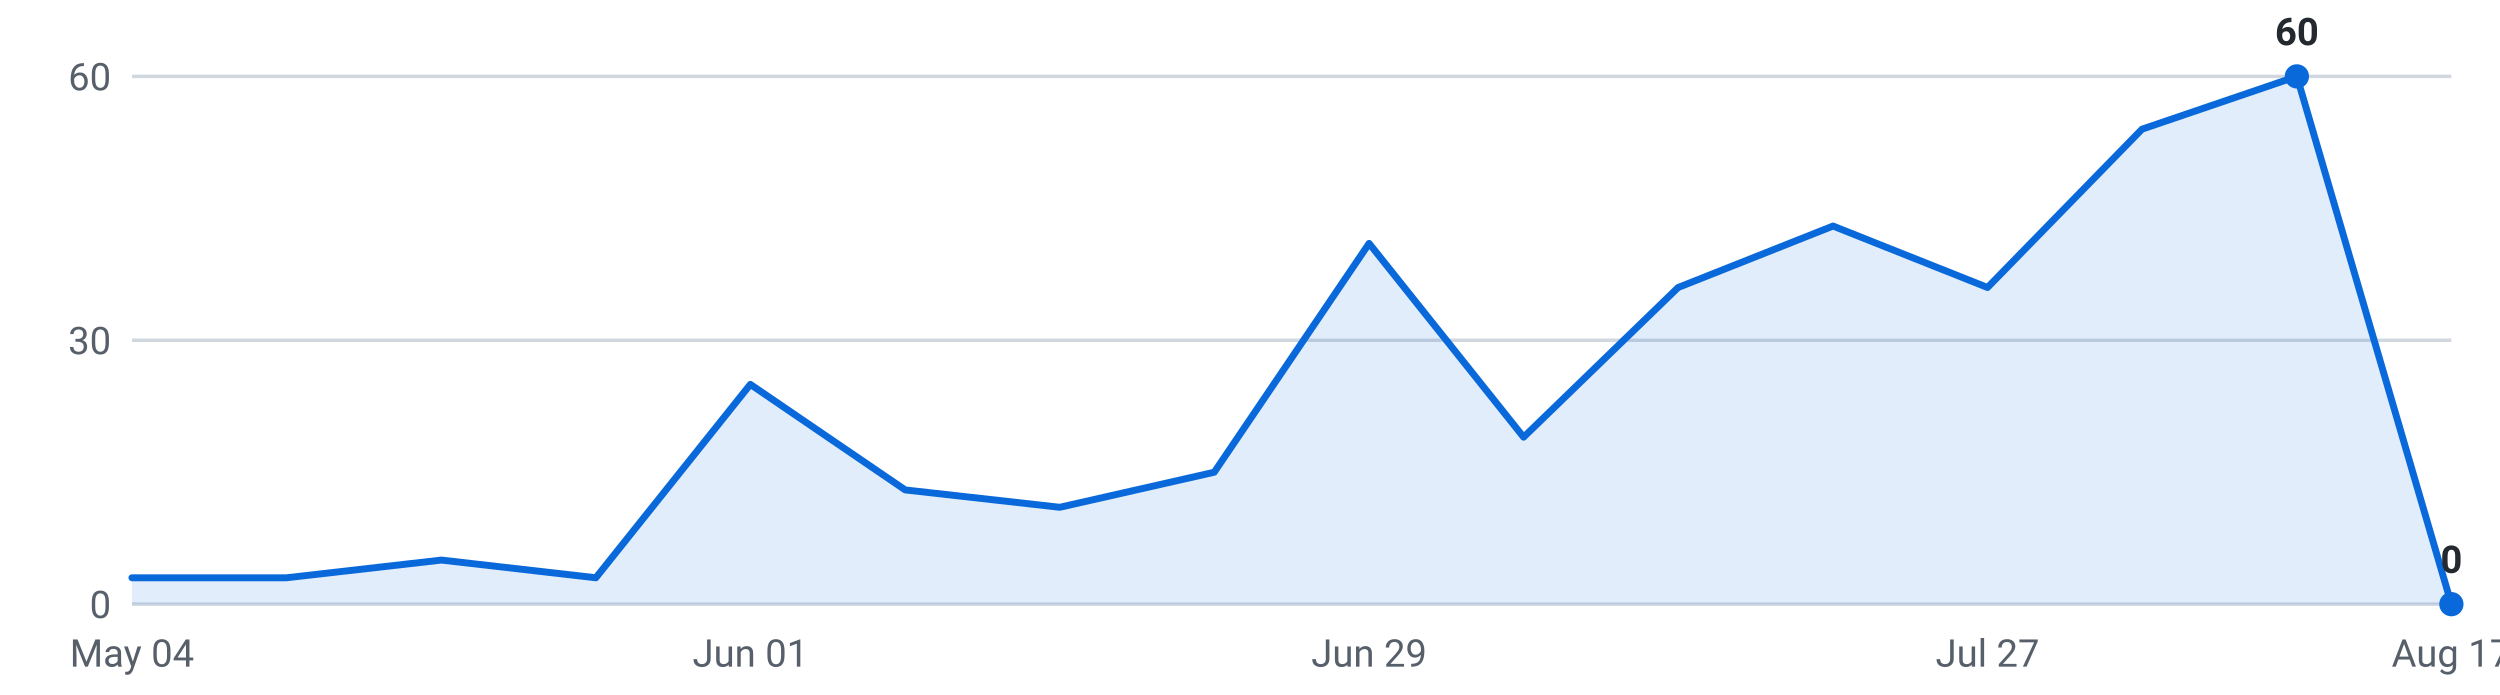
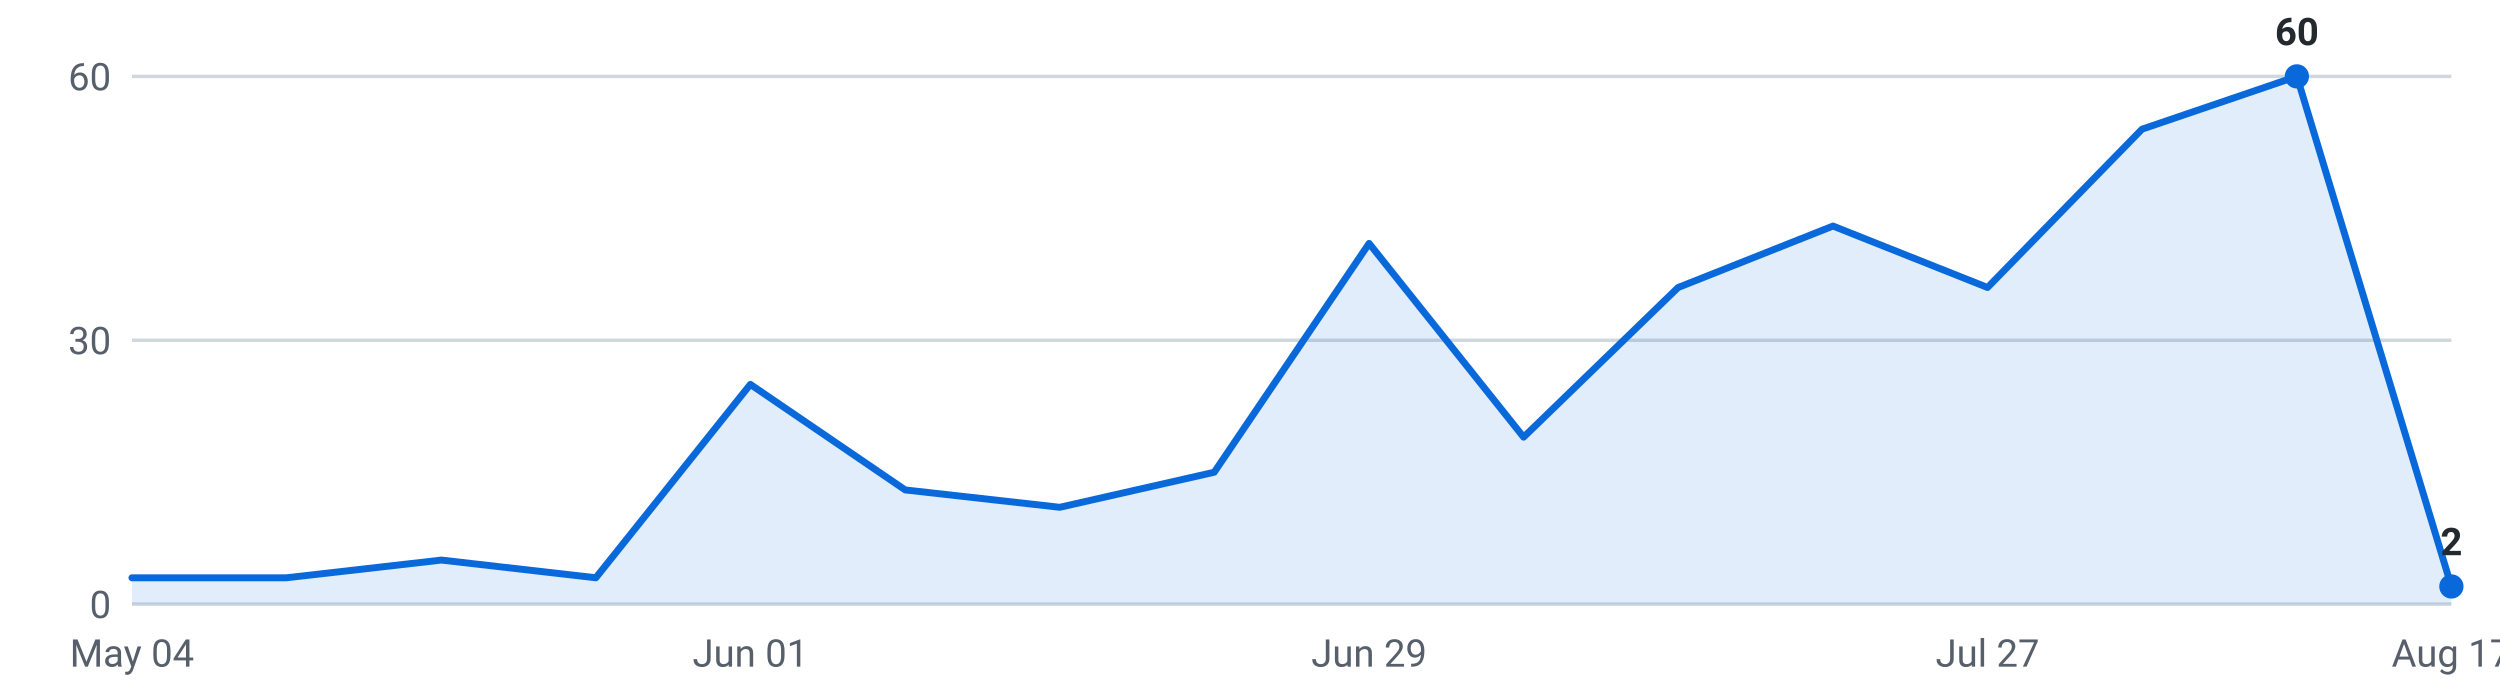
<svg xmlns="http://www.w3.org/2000/svg" viewBox="0 0 720 200" width="720" height="200" role="img" aria-label="Internships posted per week, last 16 weeks">
  <g font-family="-apple-system,Segoe UI,Roboto,sans-serif" font-size="11">
    <line x1="38" y1="174.0" x2="706" y2="174.0" stroke="#d0d7de" stroke-width="1" />
    <text x="32" y="178.0" text-anchor="end" fill="#57606a">0</text>
    <line x1="38" y1="98.0" x2="706" y2="98.0" stroke="#d0d7de" stroke-width="1" />
    <text x="32" y="102.0" text-anchor="end" fill="#57606a">30</text>
    <line x1="38" y1="22.0" x2="706" y2="22.0" stroke="#d0d7de" stroke-width="1" />
    <text x="32" y="26.0" text-anchor="end" fill="#57606a">60</text>
-     <path d="M38.0,174 L38.0,166.4 L82.5,166.4 L127.1,161.3 L171.6,166.4 L216.1,110.7 L260.7,141.1 L305.2,146.1 L349.7,136.0 L394.3,70.1 L438.8,125.9 L483.3,82.8 L527.9,65.1 L572.4,82.8 L616.9,37.2 L661.5,22.0 L706.0,174.0 L706.0,174 Z" fill="#0969da" fill-opacity="0.12" />
-     <polyline points="38.0,166.4 82.5,166.4 127.1,161.3 171.6,166.4 216.1,110.7 260.7,141.1 305.2,146.1 349.7,136.0 394.3,70.1 438.8,125.9 483.3,82.8 527.9,65.1 572.4,82.8 616.9,37.2 661.5,22.0 706.0,174.0" fill="none" stroke="#0969da" stroke-width="2" stroke-linejoin="round" stroke-linecap="round" />
+     <path d="M38.0,174 L38.0,166.4 L82.5,166.4 L127.1,161.3 L171.6,166.4 L216.1,110.7 L260.7,141.1 L305.2,146.1 L349.7,136.0 L394.3,70.1 L438.8,125.9 L483.3,82.8 L527.9,65.1 L572.4,82.8 L616.9,37.2 L661.5,22.0 L706.0,168.9 L706.0,174 Z" fill="#0969da" fill-opacity="0.12" />
+     <polyline points="38.0,166.4 82.5,166.4 127.1,161.3 171.6,166.4 216.1,110.7 260.7,141.1 305.2,146.1 349.7,136.0 394.3,70.1 438.8,125.9 483.3,82.8 527.9,65.1 572.4,82.8 616.9,37.2 661.5,22.0 706.0,168.9" fill="none" stroke="#0969da" stroke-width="2" stroke-linejoin="round" stroke-linecap="round" />
    <circle cx="661.5" cy="22.0" r="3.5" fill="#0969da" />
    <text x="661.5" y="13.0" text-anchor="middle" fill="#24292f" font-weight="600">60</text>
-     <circle cx="706.0" cy="174.0" r="3.5" fill="#0969da" />
-     <text x="706.0" y="165.0" text-anchor="middle" fill="#24292f" font-weight="600">0</text>
+     <circle cx="706.0" cy="168.9" r="3.5" fill="#0969da" />
+     <text x="706.0" y="159.9" text-anchor="middle" fill="#24292f" font-weight="600">2</text>
    <text x="38.0" y="192" text-anchor="middle" fill="#57606a">May 04</text>
    <text x="216.1" y="192" text-anchor="middle" fill="#57606a">Jun 01</text>
    <text x="394.3" y="192" text-anchor="middle" fill="#57606a">Jun 29</text>
    <text x="572.4" y="192" text-anchor="middle" fill="#57606a">Jul 27</text>
    <text x="706.0" y="192" text-anchor="middle" fill="#57606a">Aug 17</text>
  </g>
</svg>
